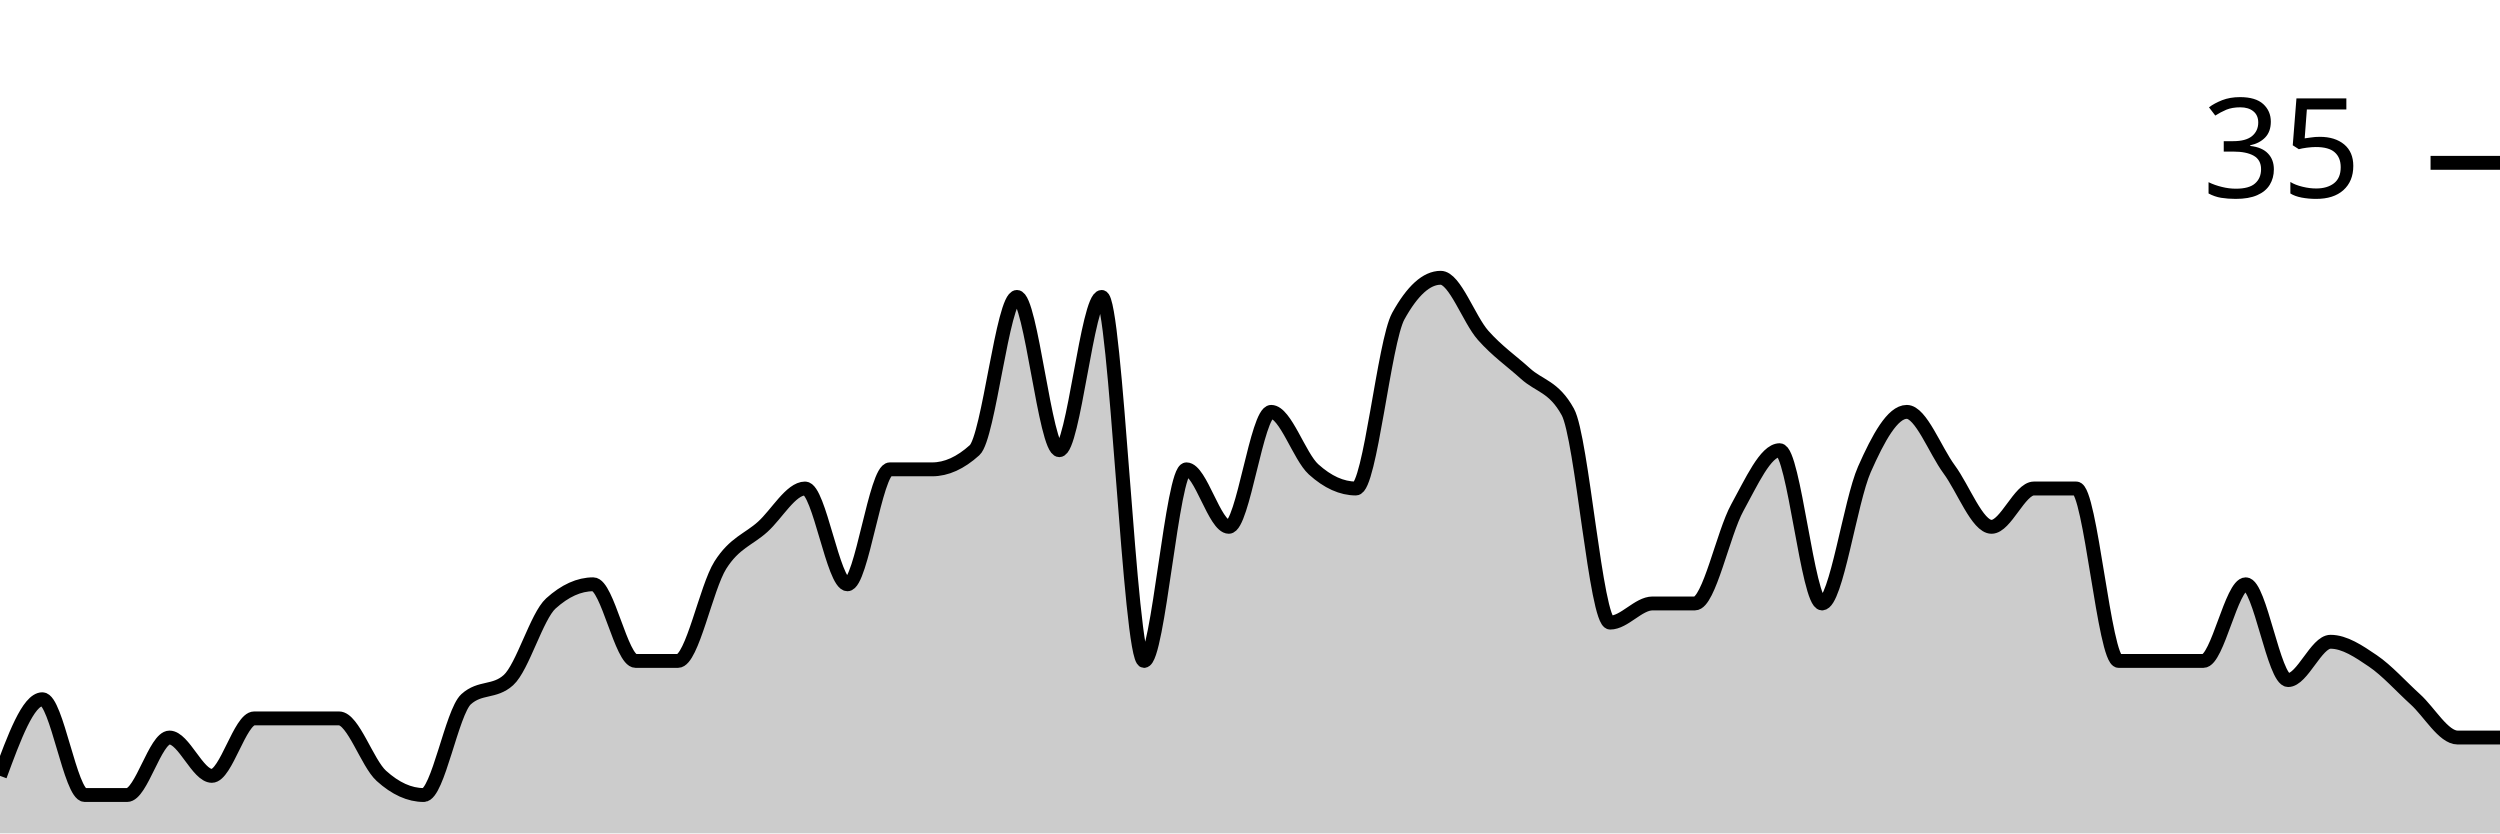
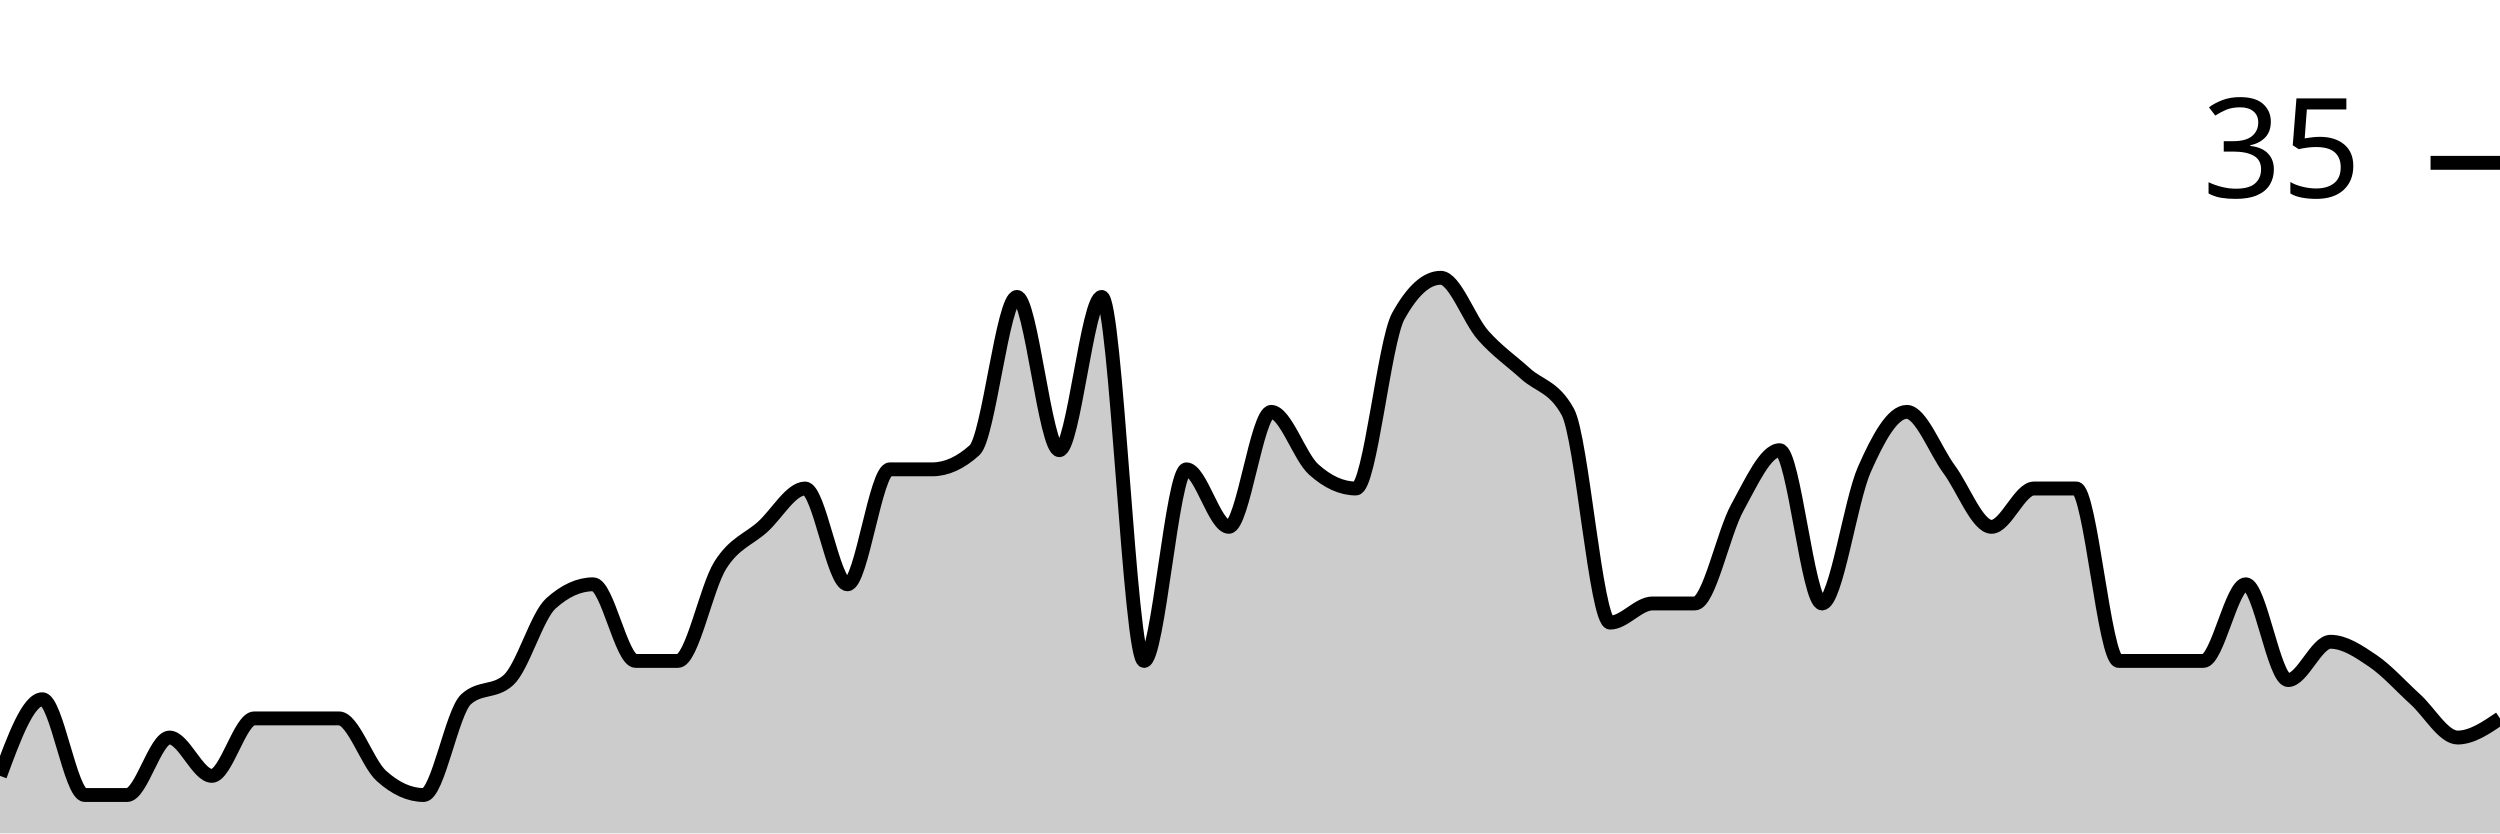
<svg xmlns="http://www.w3.org/2000/svg" viewBox="0 0 180 60">
  <g transform="translate(0,20)">
-     <path class="area" fill="rgba(0, 0, 0, 0.2)" d="M0,35.862C1.017,33.103,2.034,30.345,3.051,30.345C4.068,30.345,5.085,37.241,6.102,37.241C7.119,37.241,8.136,37.241,9.153,37.241C10.169,37.241,11.186,33.103,12.203,33.103C13.22,33.103,14.237,35.862,15.254,35.862C16.271,35.862,17.288,31.724,18.305,31.724C19.322,31.724,20.339,31.724,21.356,31.724C22.373,31.724,23.39,31.724,24.407,31.724C25.424,31.724,26.441,34.943,27.458,35.862C28.475,36.782,29.492,37.241,30.508,37.241C31.525,37.241,32.542,31.264,33.559,30.345C34.576,29.425,35.593,29.885,36.61,28.966C37.627,28.046,38.644,24.368,39.661,23.448C40.678,22.529,41.695,22.069,42.712,22.069C43.729,22.069,44.746,27.586,45.763,27.586C46.78,27.586,47.797,27.586,48.814,27.586C49.831,27.586,50.847,22.299,51.864,20.69C52.881,19.08,53.898,18.851,54.915,17.931C55.932,17.011,56.949,15.172,57.966,15.172C58.983,15.172,60,22.069,61.017,22.069C62.034,22.069,63.051,13.793,64.068,13.793C65.085,13.793,66.102,13.793,67.119,13.793C68.136,13.793,69.153,13.333,70.169,12.414C71.186,11.494,72.203,1.379,73.22,1.379C74.237,1.379,75.254,12.414,76.271,12.414C77.288,12.414,78.305,1.379,79.322,1.379C80.339,1.379,81.356,27.586,82.373,27.586C83.39,27.586,84.407,13.793,85.424,13.793C86.441,13.793,87.458,17.931,88.475,17.931C89.492,17.931,90.508,9.655,91.525,9.655C92.542,9.655,93.559,12.874,94.576,13.793C95.593,14.713,96.61,15.172,97.627,15.172C98.644,15.172,99.661,4.598,100.678,2.759C101.695,0.92,102.712,0,103.729,0C104.746,0,105.763,2.989,106.78,4.138C107.797,5.287,108.814,5.977,109.831,6.897C110.847,7.816,111.864,7.816,112.881,9.655C113.898,11.494,114.915,24.828,115.932,24.828C116.949,24.828,117.966,23.448,118.983,23.448C120,23.448,121.017,23.448,122.034,23.448C123.051,23.448,124.068,18.391,125.085,16.552C126.102,14.713,127.119,12.414,128.136,12.414C129.153,12.414,130.169,23.448,131.186,23.448C132.203,23.448,133.22,16.092,134.237,13.793C135.254,11.494,136.271,9.655,137.288,9.655C138.305,9.655,139.322,12.414,140.339,13.793C141.356,15.172,142.373,17.931,143.39,17.931C144.407,17.931,145.424,15.172,146.441,15.172C147.458,15.172,148.475,15.172,149.492,15.172C150.508,15.172,151.525,27.586,152.542,27.586C153.559,27.586,154.576,27.586,155.593,27.586C156.61,27.586,157.627,27.586,158.644,27.586C159.661,27.586,160.678,22.069,161.695,22.069C162.712,22.069,163.729,28.966,164.746,28.966C165.763,28.966,166.78,26.207,167.797,26.207C168.814,26.207,169.831,26.897,170.847,27.586C171.864,28.276,172.881,29.425,173.898,30.345C174.915,31.264,175.932,33.103,176.949,33.103C177.966,33.103,178.983,33.103,180,33.103L180,40C178.983,40,177.966,40,176.949,40C175.932,40,174.915,40,173.898,40C172.881,40,171.864,40,170.847,40C169.831,40,168.814,40,167.797,40C166.78,40,165.763,40,164.746,40C163.729,40,162.712,40,161.695,40C160.678,40,159.661,40,158.644,40C157.627,40,156.61,40,155.593,40C154.576,40,153.559,40,152.542,40C151.525,40,150.508,40,149.492,40C148.475,40,147.458,40,146.441,40C145.424,40,144.407,40,143.39,40C142.373,40,141.356,40,140.339,40C139.322,40,138.305,40,137.288,40C136.271,40,135.254,40,134.237,40C133.22,40,132.203,40,131.186,40C130.169,40,129.153,40,128.136,40C127.119,40,126.102,40,125.085,40C124.068,40,123.051,40,122.034,40C121.017,40,120,40,118.983,40C117.966,40,116.949,40,115.932,40C114.915,40,113.898,40,112.881,40C111.864,40,110.847,40,109.831,40C108.814,40,107.797,40,106.78,40C105.763,40,104.746,40,103.729,40C102.712,40,101.695,40,100.678,40C99.661,40,98.644,40,97.627,40C96.61,40,95.593,40,94.576,40C93.559,40,92.542,40,91.525,40C90.508,40,89.492,40,88.475,40C87.458,40,86.441,40,85.424,40C84.407,40,83.39,40,82.373,40C81.356,40,80.339,40,79.322,40C78.305,40,77.288,40,76.271,40C75.254,40,74.237,40,73.22,40C72.203,40,71.186,40,70.169,40C69.153,40,68.136,40,67.119,40C66.102,40,65.085,40,64.068,40C63.051,40,62.034,40,61.017,40C60,40,58.983,40,57.966,40C56.949,40,55.932,40,54.915,40C53.898,40,52.881,40,51.864,40C50.847,40,49.831,40,48.814,40C47.797,40,46.78,40,45.763,40C44.746,40,43.729,40,42.712,40C41.695,40,40.678,40,39.661,40C38.644,40,37.627,40,36.61,40C35.593,40,34.576,40,33.559,40C32.542,40,31.525,40,30.508,40C29.492,40,28.475,40,27.458,40C26.441,40,25.424,40,24.407,40C23.39,40,22.373,40,21.356,40C20.339,40,19.322,40,18.305,40C17.288,40,16.271,40,15.254,40C14.237,40,13.22,40,12.203,40C11.186,40,10.169,40,9.153,40C8.136,40,7.119,40,6.102,40C5.085,40,4.068,40,3.051,40C2.034,40,1.017,40,0,40Z" />
-     <path class="line" stroke="black" fill="none" d="M0,35.862C1.017,33.103,2.034,30.345,3.051,30.345C4.068,30.345,5.085,37.241,6.102,37.241C7.119,37.241,8.136,37.241,9.153,37.241C10.169,37.241,11.186,33.103,12.203,33.103C13.22,33.103,14.237,35.862,15.254,35.862C16.271,35.862,17.288,31.724,18.305,31.724C19.322,31.724,20.339,31.724,21.356,31.724C22.373,31.724,23.39,31.724,24.407,31.724C25.424,31.724,26.441,34.943,27.458,35.862C28.475,36.782,29.492,37.241,30.508,37.241C31.525,37.241,32.542,31.264,33.559,30.345C34.576,29.425,35.593,29.885,36.61,28.966C37.627,28.046,38.644,24.368,39.661,23.448C40.678,22.529,41.695,22.069,42.712,22.069C43.729,22.069,44.746,27.586,45.763,27.586C46.78,27.586,47.797,27.586,48.814,27.586C49.831,27.586,50.847,22.299,51.864,20.69C52.881,19.08,53.898,18.851,54.915,17.931C55.932,17.011,56.949,15.172,57.966,15.172C58.983,15.172,60,22.069,61.017,22.069C62.034,22.069,63.051,13.793,64.068,13.793C65.085,13.793,66.102,13.793,67.119,13.793C68.136,13.793,69.153,13.333,70.169,12.414C71.186,11.494,72.203,1.379,73.22,1.379C74.237,1.379,75.254,12.414,76.271,12.414C77.288,12.414,78.305,1.379,79.322,1.379C80.339,1.379,81.356,27.586,82.373,27.586C83.39,27.586,84.407,13.793,85.424,13.793C86.441,13.793,87.458,17.931,88.475,17.931C89.492,17.931,90.508,9.655,91.525,9.655C92.542,9.655,93.559,12.874,94.576,13.793C95.593,14.713,96.61,15.172,97.627,15.172C98.644,15.172,99.661,4.598,100.678,2.759C101.695,0.92,102.712,0,103.729,0C104.746,0,105.763,2.989,106.78,4.138C107.797,5.287,108.814,5.977,109.831,6.897C110.847,7.816,111.864,7.816,112.881,9.655C113.898,11.494,114.915,24.828,115.932,24.828C116.949,24.828,117.966,23.448,118.983,23.448C120,23.448,121.017,23.448,122.034,23.448C123.051,23.448,124.068,18.391,125.085,16.552C126.102,14.713,127.119,12.414,128.136,12.414C129.153,12.414,130.169,23.448,131.186,23.448C132.203,23.448,133.22,16.092,134.237,13.793C135.254,11.494,136.271,9.655,137.288,9.655C138.305,9.655,139.322,12.414,140.339,13.793C141.356,15.172,142.373,17.931,143.39,17.931C144.407,17.931,145.424,15.172,146.441,15.172C147.458,15.172,148.475,15.172,149.492,15.172C150.508,15.172,151.525,27.586,152.542,27.586C153.559,27.586,154.576,27.586,155.593,27.586C156.61,27.586,157.627,27.586,158.644,27.586C159.661,27.586,160.678,22.069,161.695,22.069C162.712,22.069,163.729,28.966,164.746,28.966C165.763,28.966,166.78,26.207,167.797,26.207C168.814,26.207,169.831,26.897,170.847,27.586C171.864,28.276,172.881,29.425,173.898,30.345C174.915,31.264,175.932,33.103,176.949,33.103C177.966,33.103,178.983,33.103,180,33.103" />
+     <path class="area" fill="rgba(0, 0, 0, 0.2)" d="M0,35.862C1.017,33.103,2.034,30.345,3.051,30.345C4.068,30.345,5.085,37.241,6.102,37.241C7.119,37.241,8.136,37.241,9.153,37.241C10.169,37.241,11.186,33.103,12.203,33.103C13.22,33.103,14.237,35.862,15.254,35.862C16.271,35.862,17.288,31.724,18.305,31.724C19.322,31.724,20.339,31.724,21.356,31.724C22.373,31.724,23.39,31.724,24.407,31.724C25.424,31.724,26.441,34.943,27.458,35.862C28.475,36.782,29.492,37.241,30.508,37.241C31.525,37.241,32.542,31.264,33.559,30.345C34.576,29.425,35.593,29.885,36.61,28.966C37.627,28.046,38.644,24.368,39.661,23.448C40.678,22.529,41.695,22.069,42.712,22.069C43.729,22.069,44.746,27.586,45.763,27.586C46.78,27.586,47.797,27.586,48.814,27.586C49.831,27.586,50.847,22.299,51.864,20.69C52.881,19.08,53.898,18.851,54.915,17.931C55.932,17.011,56.949,15.172,57.966,15.172C58.983,15.172,60,22.069,61.017,22.069C62.034,22.069,63.051,13.793,64.068,13.793C65.085,13.793,66.102,13.793,67.119,13.793C68.136,13.793,69.153,13.333,70.169,12.414C71.186,11.494,72.203,1.379,73.22,1.379C74.237,1.379,75.254,12.414,76.271,12.414C77.288,12.414,78.305,1.379,79.322,1.379C80.339,1.379,81.356,27.586,82.373,27.586C83.39,27.586,84.407,13.793,85.424,13.793C86.441,13.793,87.458,17.931,88.475,17.931C89.492,17.931,90.508,9.655,91.525,9.655C92.542,9.655,93.559,12.874,94.576,13.793C95.593,14.713,96.61,15.172,97.627,15.172C98.644,15.172,99.661,4.598,100.678,2.759C101.695,0.92,102.712,0,103.729,0C104.746,0,105.763,2.989,106.78,4.138C107.797,5.287,108.814,5.977,109.831,6.897C110.847,7.816,111.864,7.816,112.881,9.655C113.898,11.494,114.915,24.828,115.932,24.828C116.949,24.828,117.966,23.448,118.983,23.448C120,23.448,121.017,23.448,122.034,23.448C123.051,23.448,124.068,18.391,125.085,16.552C126.102,14.713,127.119,12.414,128.136,12.414C129.153,12.414,130.169,23.448,131.186,23.448C132.203,23.448,133.22,16.092,134.237,13.793C135.254,11.494,136.271,9.655,137.288,9.655C138.305,9.655,139.322,12.414,140.339,13.793C141.356,15.172,142.373,17.931,143.39,17.931C144.407,17.931,145.424,15.172,146.441,15.172C147.458,15.172,148.475,15.172,149.492,15.172C150.508,15.172,151.525,27.586,152.542,27.586C153.559,27.586,154.576,27.586,155.593,27.586C156.61,27.586,157.627,27.586,158.644,27.586C159.661,27.586,160.678,22.069,161.695,22.069C162.712,22.069,163.729,28.966,164.746,28.966C165.763,28.966,166.78,26.207,167.797,26.207C168.814,26.207,169.831,26.897,170.847,27.586C171.864,28.276,172.881,29.425,173.898,30.345C174.915,31.264,175.932,33.103,176.949,33.103C177.966,33.103,178.983,32.414,180,31.724L180,40C178.983,40,177.966,40,176.949,40C175.932,40,174.915,40,173.898,40C172.881,40,171.864,40,170.847,40C169.831,40,168.814,40,167.797,40C166.78,40,165.763,40,164.746,40C163.729,40,162.712,40,161.695,40C160.678,40,159.661,40,158.644,40C157.627,40,156.61,40,155.593,40C154.576,40,153.559,40,152.542,40C151.525,40,150.508,40,149.492,40C148.475,40,147.458,40,146.441,40C145.424,40,144.407,40,143.39,40C142.373,40,141.356,40,140.339,40C139.322,40,138.305,40,137.288,40C136.271,40,135.254,40,134.237,40C133.22,40,132.203,40,131.186,40C130.169,40,129.153,40,128.136,40C127.119,40,126.102,40,125.085,40C124.068,40,123.051,40,122.034,40C121.017,40,120,40,118.983,40C117.966,40,116.949,40,115.932,40C114.915,40,113.898,40,112.881,40C111.864,40,110.847,40,109.831,40C108.814,40,107.797,40,106.78,40C105.763,40,104.746,40,103.729,40C102.712,40,101.695,40,100.678,40C99.661,40,98.644,40,97.627,40C96.61,40,95.593,40,94.576,40C93.559,40,92.542,40,91.525,40C90.508,40,89.492,40,88.475,40C87.458,40,86.441,40,85.424,40C84.407,40,83.39,40,82.373,40C81.356,40,80.339,40,79.322,40C78.305,40,77.288,40,76.271,40C75.254,40,74.237,40,73.22,40C72.203,40,71.186,40,70.169,40C69.153,40,68.136,40,67.119,40C66.102,40,65.085,40,64.068,40C63.051,40,62.034,40,61.017,40C60,40,58.983,40,57.966,40C56.949,40,55.932,40,54.915,40C53.898,40,52.881,40,51.864,40C50.847,40,49.831,40,48.814,40C47.797,40,46.78,40,45.763,40C44.746,40,43.729,40,42.712,40C41.695,40,40.678,40,39.661,40C38.644,40,37.627,40,36.61,40C35.593,40,34.576,40,33.559,40C32.542,40,31.525,40,30.508,40C29.492,40,28.475,40,27.458,40C26.441,40,25.424,40,24.407,40C23.39,40,22.373,40,21.356,40C20.339,40,19.322,40,18.305,40C17.288,40,16.271,40,15.254,40C14.237,40,13.22,40,12.203,40C11.186,40,10.169,40,9.153,40C8.136,40,7.119,40,6.102,40C5.085,40,4.068,40,3.051,40C2.034,40,1.017,40,0,40Z" />
+     <path class="line" stroke="black" fill="none" d="M0,35.862C1.017,33.103,2.034,30.345,3.051,30.345C4.068,30.345,5.085,37.241,6.102,37.241C7.119,37.241,8.136,37.241,9.153,37.241C10.169,37.241,11.186,33.103,12.203,33.103C13.22,33.103,14.237,35.862,15.254,35.862C16.271,35.862,17.288,31.724,18.305,31.724C19.322,31.724,20.339,31.724,21.356,31.724C22.373,31.724,23.39,31.724,24.407,31.724C25.424,31.724,26.441,34.943,27.458,35.862C28.475,36.782,29.492,37.241,30.508,37.241C31.525,37.241,32.542,31.264,33.559,30.345C34.576,29.425,35.593,29.885,36.61,28.966C37.627,28.046,38.644,24.368,39.661,23.448C40.678,22.529,41.695,22.069,42.712,22.069C43.729,22.069,44.746,27.586,45.763,27.586C46.78,27.586,47.797,27.586,48.814,27.586C49.831,27.586,50.847,22.299,51.864,20.69C52.881,19.08,53.898,18.851,54.915,17.931C55.932,17.011,56.949,15.172,57.966,15.172C58.983,15.172,60,22.069,61.017,22.069C62.034,22.069,63.051,13.793,64.068,13.793C65.085,13.793,66.102,13.793,67.119,13.793C68.136,13.793,69.153,13.333,70.169,12.414C71.186,11.494,72.203,1.379,73.22,1.379C74.237,1.379,75.254,12.414,76.271,12.414C77.288,12.414,78.305,1.379,79.322,1.379C80.339,1.379,81.356,27.586,82.373,27.586C83.39,27.586,84.407,13.793,85.424,13.793C86.441,13.793,87.458,17.931,88.475,17.931C89.492,17.931,90.508,9.655,91.525,9.655C92.542,9.655,93.559,12.874,94.576,13.793C95.593,14.713,96.61,15.172,97.627,15.172C98.644,15.172,99.661,4.598,100.678,2.759C101.695,0.92,102.712,0,103.729,0C104.746,0,105.763,2.989,106.78,4.138C107.797,5.287,108.814,5.977,109.831,6.897C110.847,7.816,111.864,7.816,112.881,9.655C113.898,11.494,114.915,24.828,115.932,24.828C116.949,24.828,117.966,23.448,118.983,23.448C120,23.448,121.017,23.448,122.034,23.448C123.051,23.448,124.068,18.391,125.085,16.552C126.102,14.713,127.119,12.414,128.136,12.414C129.153,12.414,130.169,23.448,131.186,23.448C132.203,23.448,133.22,16.092,134.237,13.793C135.254,11.494,136.271,9.655,137.288,9.655C138.305,9.655,139.322,12.414,140.339,13.793C141.356,15.172,142.373,17.931,143.39,17.931C144.407,17.931,145.424,15.172,146.441,15.172C147.458,15.172,148.475,15.172,149.492,15.172C150.508,15.172,151.525,27.586,152.542,27.586C153.559,27.586,154.576,27.586,155.593,27.586C156.61,27.586,157.627,27.586,158.644,27.586C159.661,27.586,160.678,22.069,161.695,22.069C162.712,22.069,163.729,28.966,164.746,28.966C165.763,28.966,166.78,26.207,167.797,26.207C168.814,26.207,169.831,26.897,170.847,27.586C171.864,28.276,172.881,29.425,173.898,30.345C174.915,31.264,175.932,33.103,176.949,33.103C177.966,33.103,178.983,32.414,180,31.724" />
    <path class="axis-ceiling" stroke-width="1" stroke="black" fill="none" d="M175,-8.276L180,-8.276" />
    <text class="axis-ceiling-label" font-family="sans-serif" text-anchor="end" font-size="10px" x="170" y="-5.776">35</text>
  </g>
</svg>
